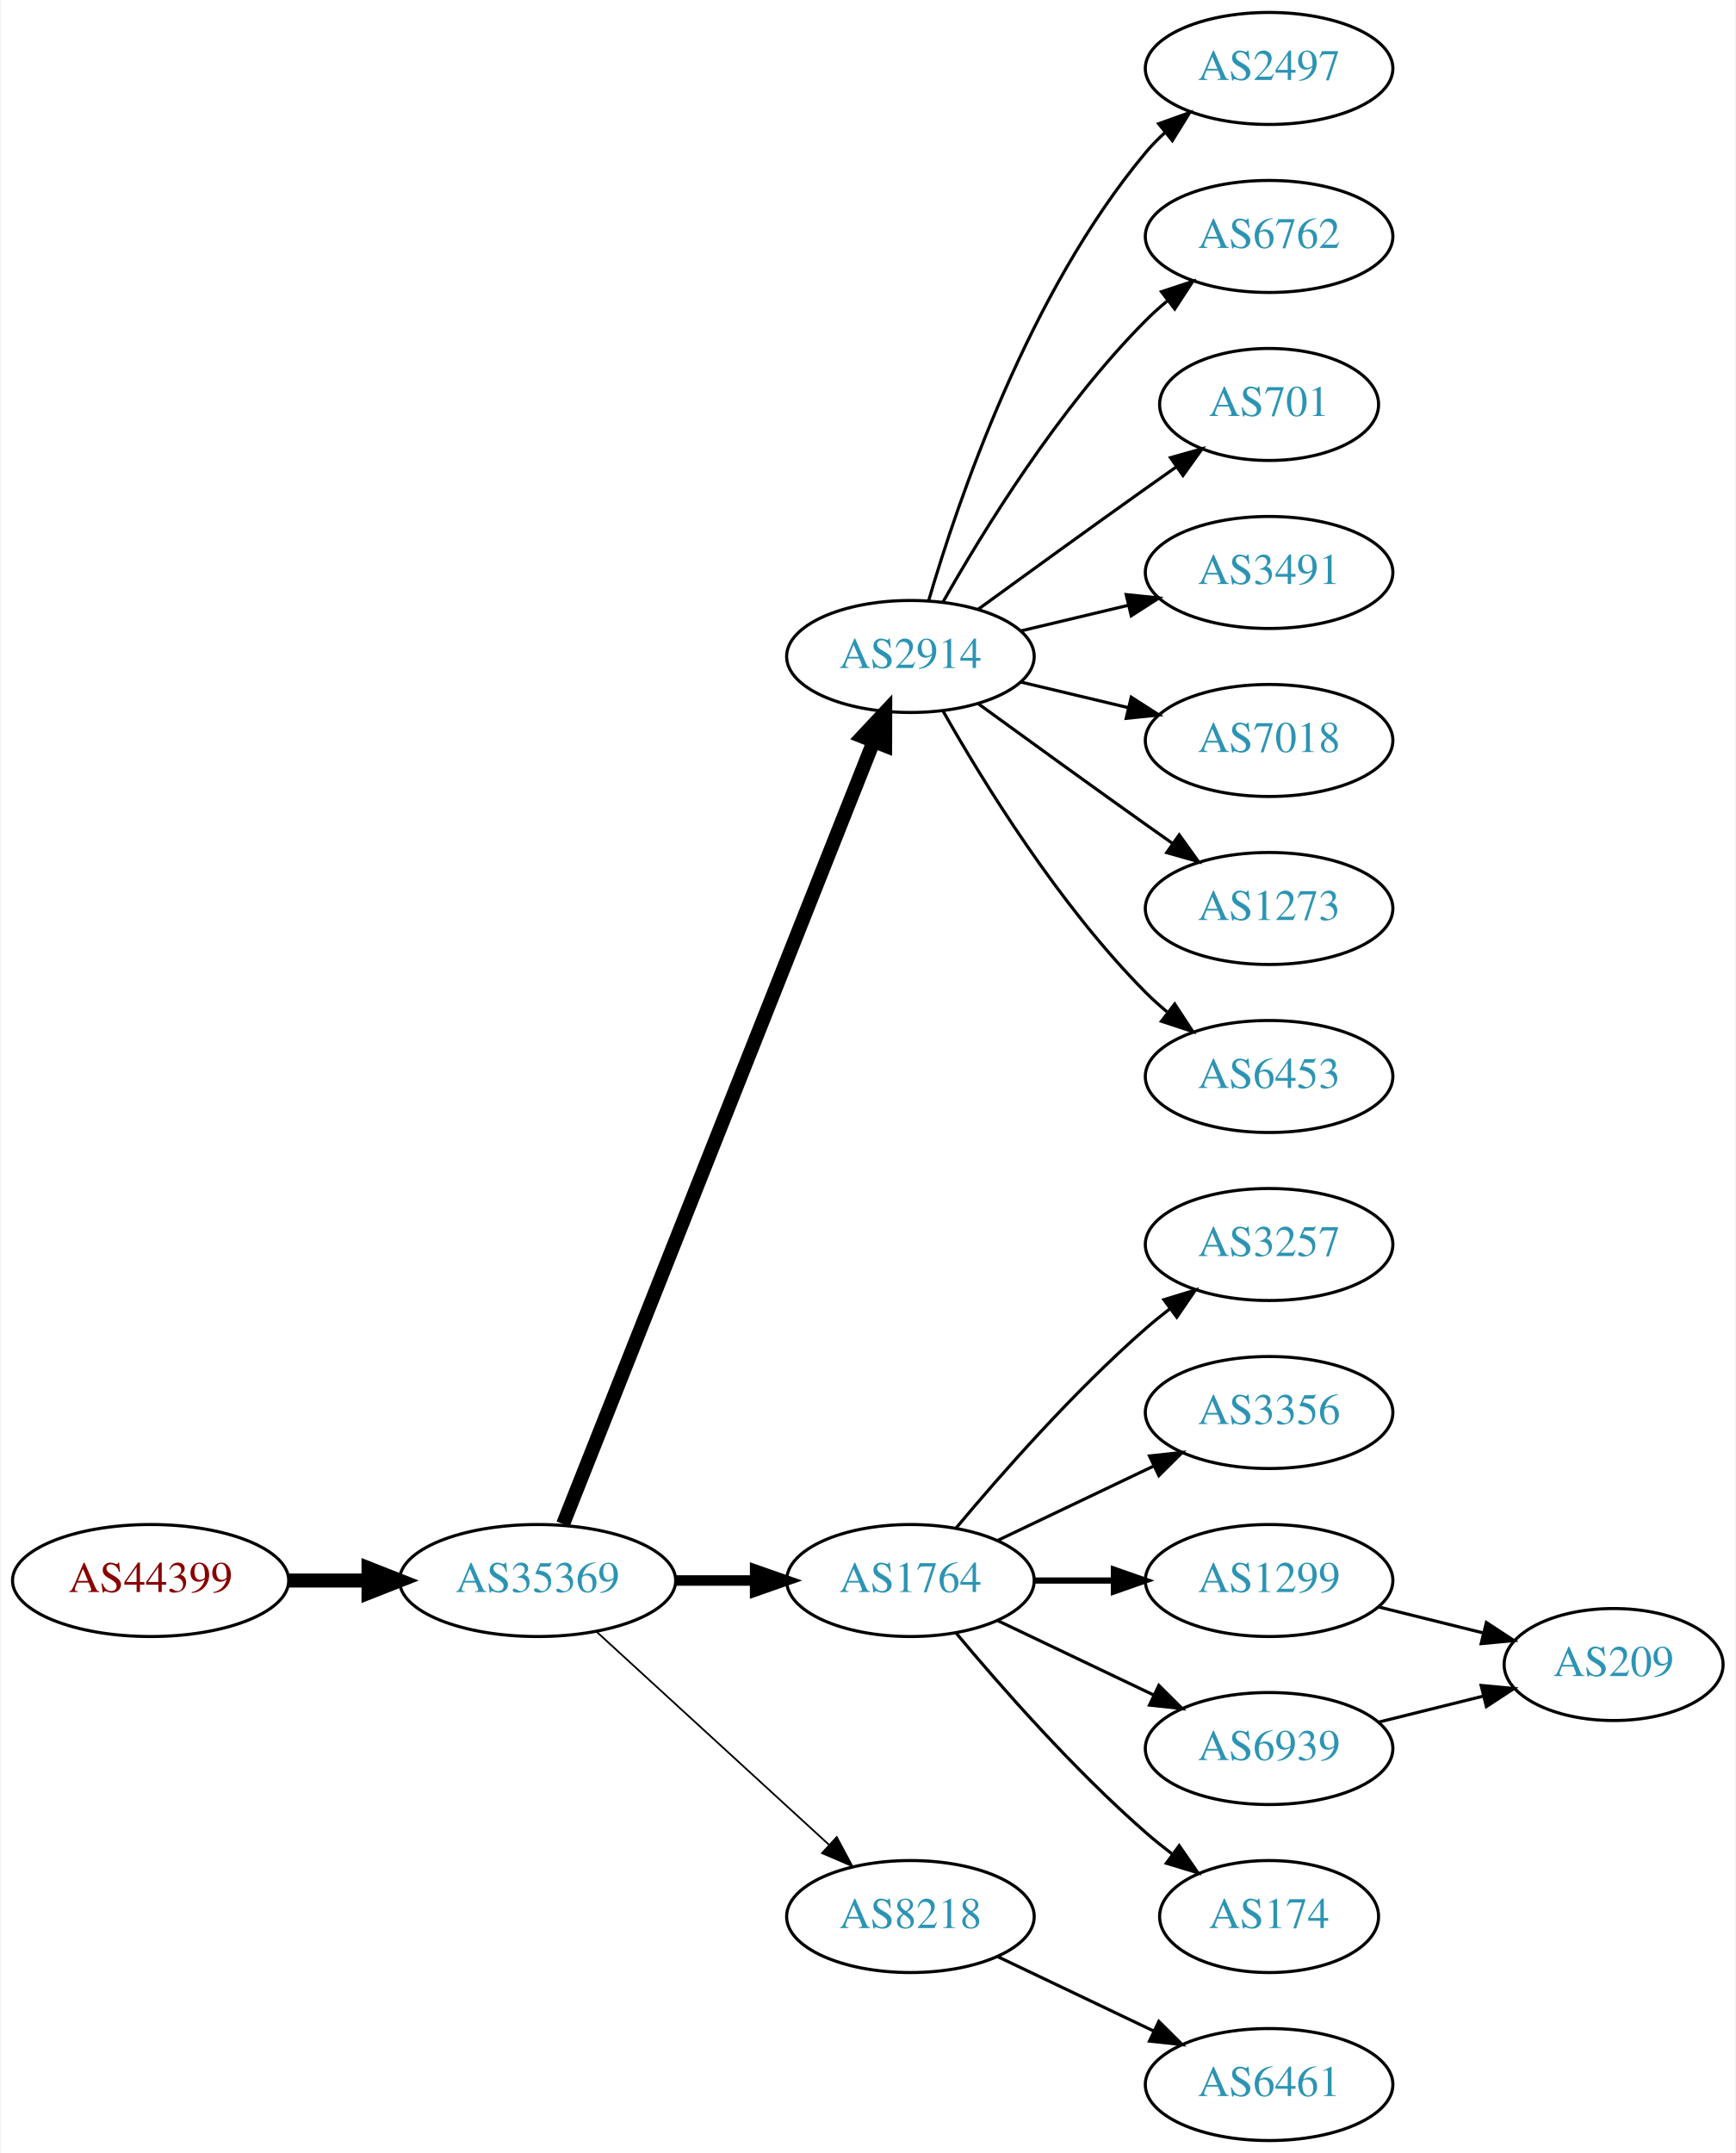
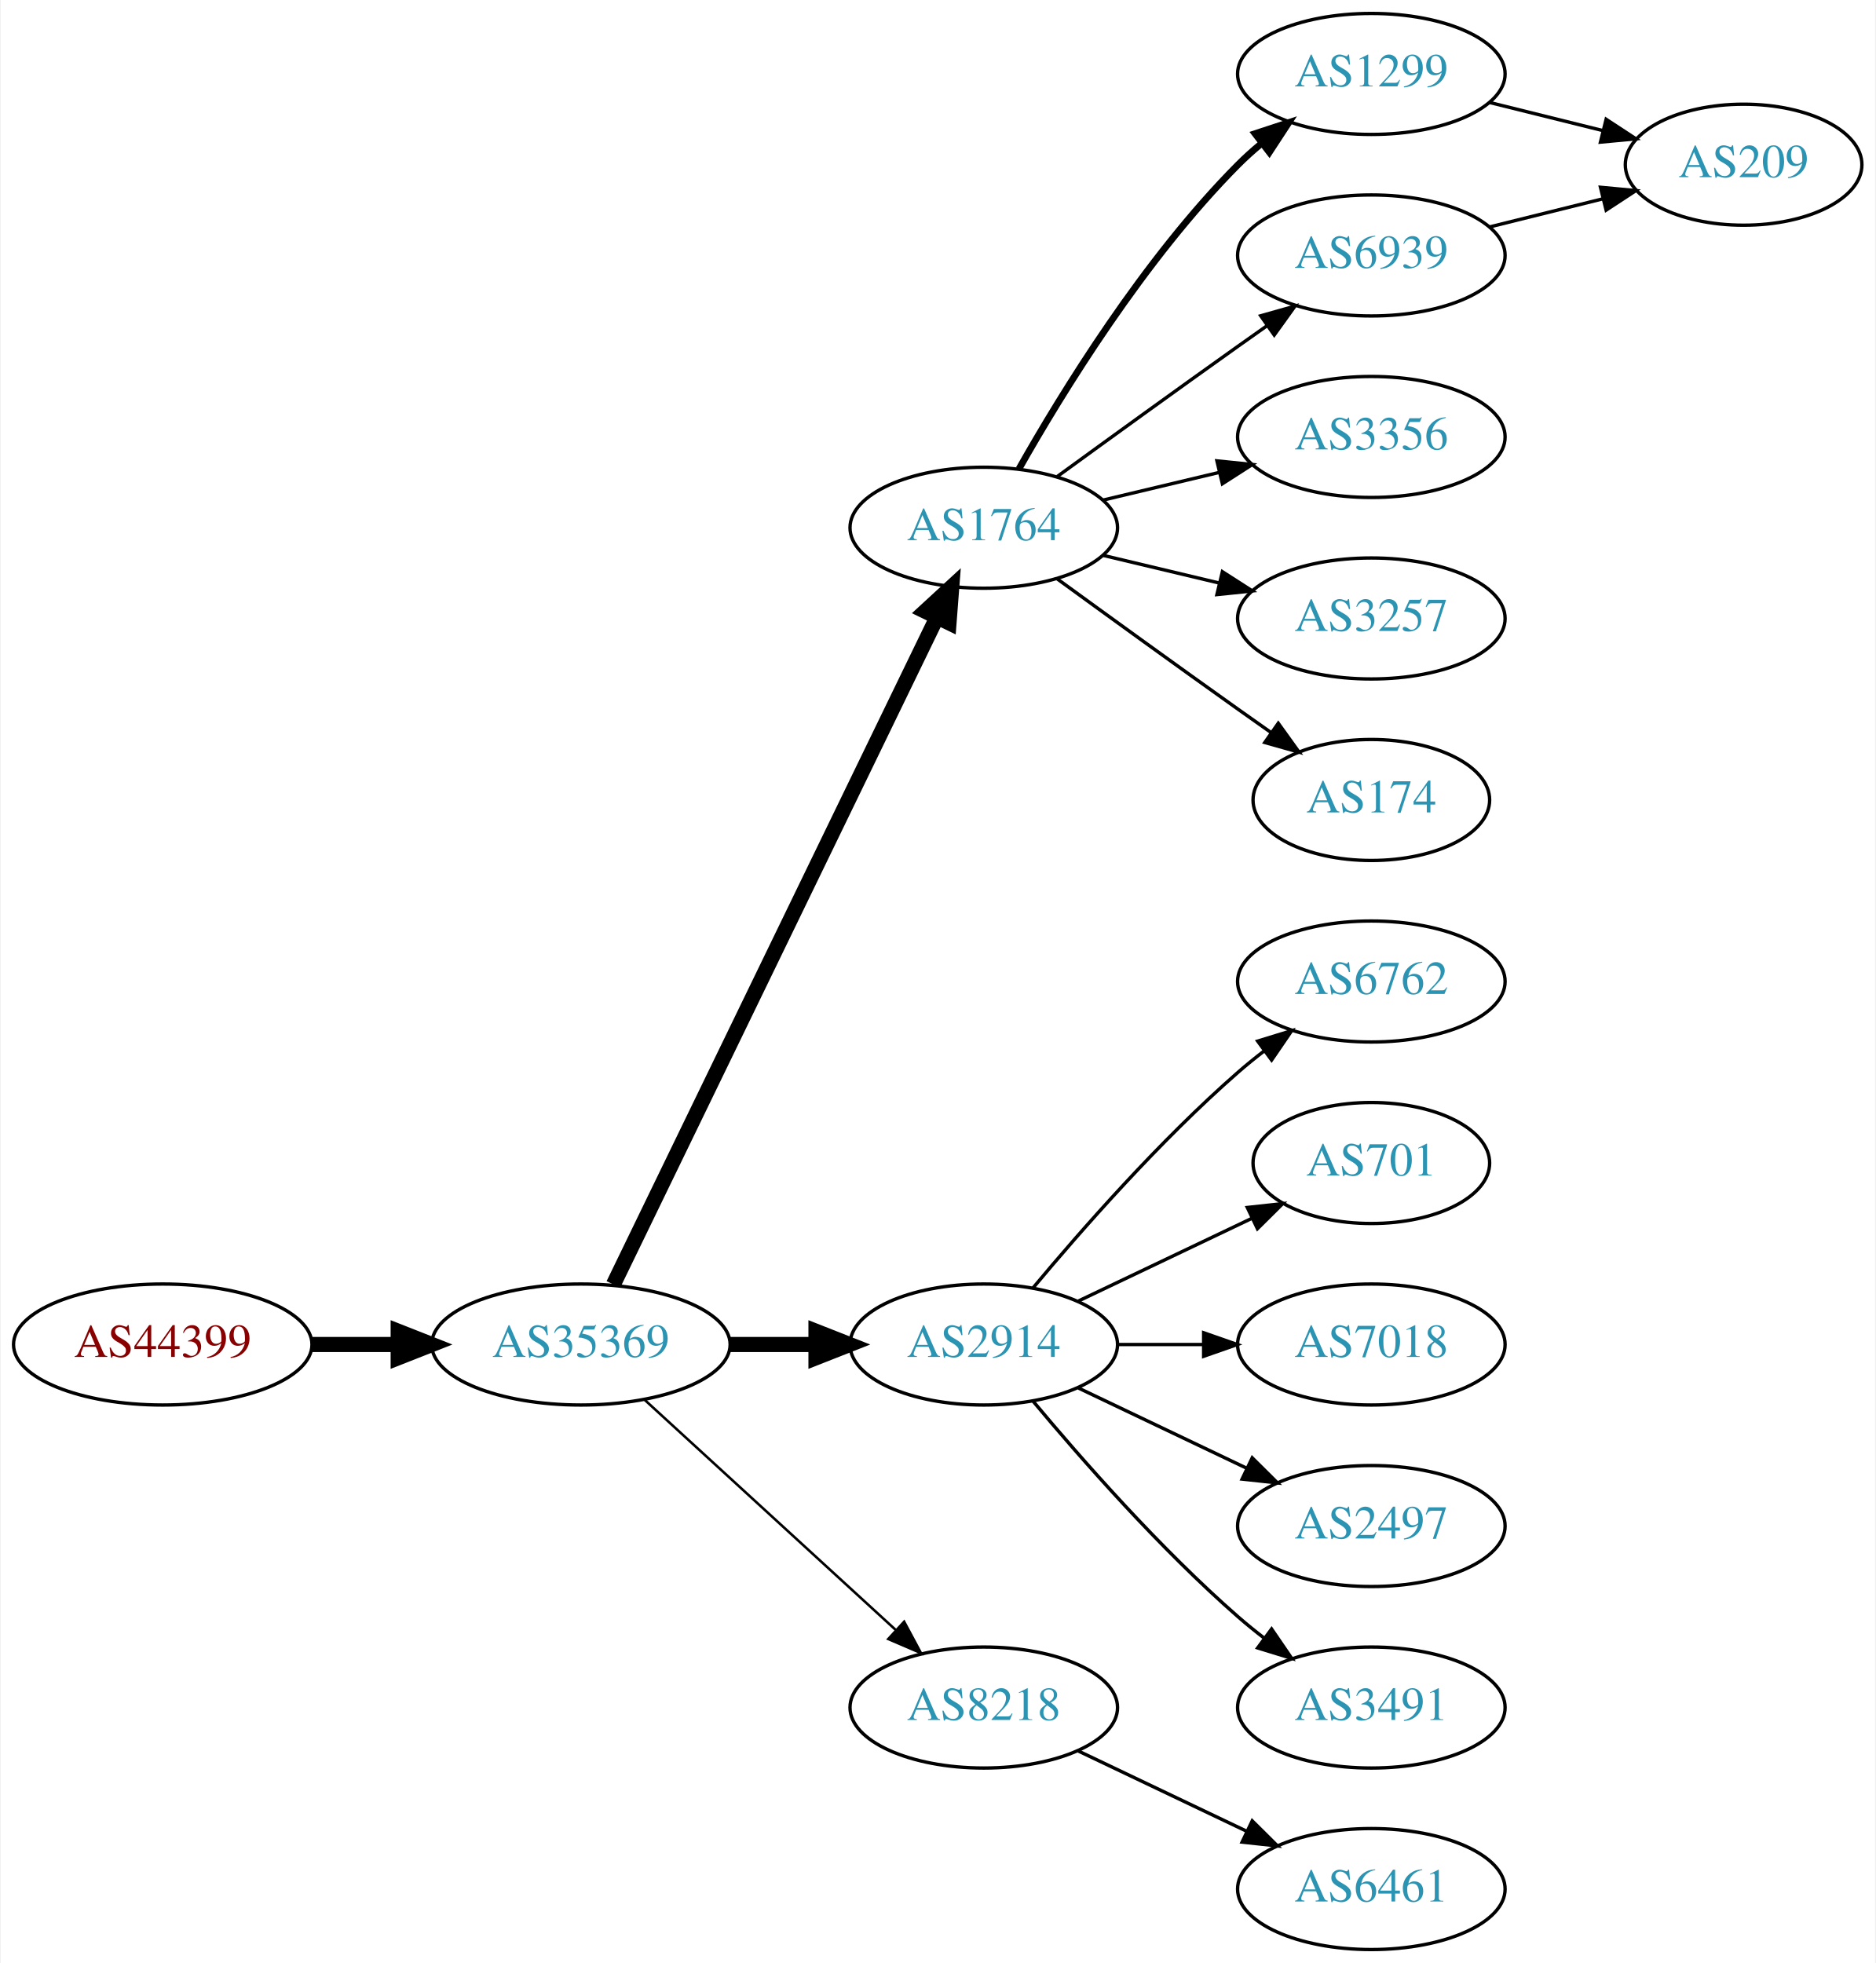
- <svg xmlns="http://www.w3.org/2000/svg" xmlns:xlink="http://www.w3.org/1999/xlink" width="558pt" height="692pt" viewBox="0.00 0.00 557.56 692.00">
-   <g id="graph0" class="graph" transform="scale(1 1) rotate(0) translate(4 688)">
-     <polygon fill="white" stroke="none" points="-4,4 -4,-688 553.564,-688 553.564,4 -4,4" />
+ <svg xmlns="http://www.w3.org/2000/svg" xmlns:xlink="http://www.w3.org/1999/xlink" width="558pt" height="584pt" viewBox="0.00 0.00 557.56 584.00">
+   <g id="graph0" class="graph" transform="scale(1 1) rotate(0) translate(4 580)">
+     <polygon fill="white" stroke="none" points="-4,4 -4,-580 553.564,-580 553.564,4 -4,4" />
    <g id="node1" class="node">
      <g id="a_node1">
        <a xlink:href="/asn/44399" xlink:title="AS44399 ~ FH OOe Studienbetriebs GmbH [AT]">
          <ellipse fill="#ffffff" stroke="black" cx="44.196" cy="-180" rx="44.393" ry="18" />
          <text text-anchor="middle" x="44.196" y="-176.3" font-family="Times,serif" font-size="14.00" fill="#880000">AS44399</text>
        </a>
      </g>
    </g>
    <g id="node2" class="node">
      <g id="a_node2">
        <a xlink:href="/asn/35369" xlink:title="AS35369 ~ LINZAG-TELEKOM-AS [AT]">
          <ellipse fill="#ffffff" stroke="black" cx="168.588" cy="-180" rx="44.393" ry="18" />
          <text text-anchor="middle" x="168.588" y="-176.3" font-family="Times,serif" font-size="14.00" fill="#2c94b3">AS35369</text>
        </a>
      </g>
    </g>
    <g id="edge1" class="edge">
      <path fill="none" stroke="black" stroke-width="4.5" d="M88.692,-180C96.898,-180 105.569,-180 114.041,-180" />
      <polygon fill="black" stroke="black" stroke-width="4.5" points="114.233,-183.938 124.233,-180 114.233,-176.063 114.233,-183.938" />
    </g>
    <g id="node3" class="node">
      <g id="a_node3">
-         <a xlink:href="/asn/2914" xlink:title="AS2914 ~ NTT America, Inc. [US]">
-           <ellipse fill="#ffffff" stroke="black" cx="288.431" cy="-477" rx="39.794" ry="18" />
-           <text text-anchor="middle" x="288.431" y="-473.3" font-family="Times,serif" font-size="14.00" fill="#2c94b3">AS2914</text>
+         <a xlink:href="/asn/1764" xlink:title="AS1764 ~ NEXTLAYER-AS [AT]">
+           <ellipse fill="#ffffff" stroke="black" cx="288.431" cy="-423" rx="39.794" ry="18" />
+           <text text-anchor="middle" x="288.431" y="-419.3" font-family="Times,serif" font-size="14.00" fill="#2c94b3">AS1764</text>
        </a>
      </g>
    </g>
    <g id="edge2" class="edge">
-       <path fill="none" stroke="black" stroke-width="4.5" d="M176.782,-198.132C196.717,-248.373 252.759,-389.615 276.54,-449.553" />
-       <polygon fill="black" stroke="black" stroke-width="4.5" points="272.983,-451.263 280.331,-459.106 280.303,-448.358 272.983,-451.263" />
+       <path fill="none" stroke="black" stroke-width="4.5" d="M178.253,-197.868C198.734,-240.101 250.221,-346.272 274.447,-396.227" />
+       <polygon fill="black" stroke="black" stroke-width="4.5" points="271.005,-398.154 278.912,-405.433 278.091,-394.717 271.005,-398.154" />
    </g>
    <g id="node4" class="node">
      <g id="a_node4">
-         <a xlink:href="/asn/1764" xlink:title="AS1764 ~ NEXTLAYER-AS [AT]">
+         <a xlink:href="/asn/2914" xlink:title="AS2914 ~ NTT America, Inc. [US]">
          <ellipse fill="#ffffff" stroke="black" cx="288.431" cy="-180" rx="39.794" ry="18" />
-           <text text-anchor="middle" x="288.431" y="-176.3" font-family="Times,serif" font-size="14.00" fill="#2c94b3">AS1764</text>
+           <text text-anchor="middle" x="288.431" y="-176.3" font-family="Times,serif" font-size="14.00" fill="#2c94b3">AS2914</text>
        </a>
      </g>
    </g>
    <g id="edge3" class="edge">
-       <path fill="none" stroke="black" stroke-width="3.375" d="M212.799,-180C221.112,-180 229.875,-180 238.357,-180" />
-       <polygon fill="black" stroke="black" stroke-width="3.375" points="238.516,-183.5 248.516,-180 238.516,-176.5 238.516,-183.5" />
+       <path fill="none" stroke="black" stroke-width="4.5" d="M212.799,-180C221.112,-180 229.875,-180 238.357,-180" />
+       <polygon fill="black" stroke="black" stroke-width="4.5" points="238.516,-183.938 248.516,-180 238.516,-176.063 238.516,-183.938" />
    </g>
    <g id="node5" class="node">
      <g id="a_node5">
        <a xlink:href="/asn/8218" xlink:title="AS8218 ~ legacy Neotelecoms [FR]">
          <ellipse fill="#ffffff" stroke="black" cx="288.431" cy="-72" rx="39.794" ry="18" />
          <text text-anchor="middle" x="288.431" y="-68.3" font-family="Times,serif" font-size="14.00" fill="#2c94b3">AS8218</text>
        </a>
      </g>
    </g>
    <g id="edge4" class="edge">
-       <path fill="none" stroke="black" stroke-width="0.562" d="M187.486,-163.597C207.414,-145.333 239.772,-115.678 262.249,-95.079" />
-       <polygon fill="black" stroke="black" stroke-width="0.562" points="264.743,-97.54 269.751,-88.203 260.014,-92.38 264.743,-97.54" />
+       <path fill="none" stroke="black" stroke-width="0.75" d="M187.486,-163.597C207.414,-145.333 239.772,-115.678 262.249,-95.079" />
+       <polygon fill="black" stroke="black" stroke-width="0.75" points="264.743,-97.54 269.751,-88.203 260.014,-92.38 264.743,-97.54" />
    </g>
    <g id="node6" class="node">
      <g id="a_node6">
-         <a xlink:href="/asn/2497" xlink:title="AS2497 ~ Internet Initiative Japan Inc. [JP]">
-           <ellipse fill="#ffffff" stroke="black" cx="403.724" cy="-666" rx="39.794" ry="18" />
-           <text text-anchor="middle" x="403.724" y="-662.3" font-family="Times,serif" font-size="14.00" fill="#2c94b3">AS2497</text>
+         <a xlink:href="/asn/1299" xlink:title="AS1299 ~ Telia Carrier [EU]">
+           <ellipse fill="#ffffff" stroke="black" cx="403.724" cy="-558" rx="39.794" ry="18" />
+           <text text-anchor="middle" x="403.724" y="-554.3" font-family="Times,serif" font-size="14.00" fill="#2c94b3">AS1299</text>
        </a>
      </g>
    </g>
    <g id="edge5" class="edge">
-       <path fill="none" stroke="black" d="M294.305,-495.002C303.619,-526.844 326.435,-593.981 364.077,-639 365.948,-641.237 368.046,-643.374 370.272,-645.396" />
-       <polygon fill="black" stroke="black" points="368.216,-648.234 378.191,-651.804 372.619,-642.793 368.216,-648.234" />
+       <path fill="none" stroke="black" stroke-width="2" d="M298.891,-440.49C311.672,-463.096 336.105,-502.886 364.077,-531 366.188,-533.121 368.484,-535.188 370.87,-537.171" />
+       <polygon fill="black" stroke="black" stroke-width="2" points="369.122,-540.242 379.185,-543.556 373.385,-534.69 369.122,-540.242" />
    </g>
    <g id="node7" class="node">
      <g id="a_node7">
-         <a xlink:href="/asn/6762" xlink:title="AS6762 ~ TELECOM ITALIA SPARKLE S.p.A. [IT]">
-           <ellipse fill="#ffffff" stroke="black" cx="403.724" cy="-612" rx="39.794" ry="18" />
-           <text text-anchor="middle" x="403.724" y="-608.3" font-family="Times,serif" font-size="14.00" fill="#2c94b3">AS6762</text>
+         <a xlink:href="/asn/6939" xlink:title="AS6939 ~ Hurricane Electric LLC [US]">
+           <ellipse fill="#ffffff" stroke="black" cx="403.724" cy="-504" rx="39.794" ry="18" />
+           <text text-anchor="middle" x="403.724" y="-500.3" font-family="Times,serif" font-size="14.00" fill="#2c94b3">AS6939</text>
        </a>
      </g>
    </g>
    <g id="edge6" class="edge">
-       <path fill="none" stroke="black" d="M298.891,-494.49C311.672,-517.096 336.105,-556.886 364.077,-585 366.188,-587.121 368.484,-589.188 370.87,-591.171" />
-       <polygon fill="black" stroke="black" points="369.122,-594.242 379.185,-597.556 373.385,-588.69 369.122,-594.242" />
+       <path fill="none" stroke="black" d="M310.279,-438.222C325.213,-449.091 345.827,-464.025 364.077,-477 366.898,-479.005 369.841,-481.085 372.789,-483.159" />
+       <polygon fill="black" stroke="black" points="370.816,-486.05 381.013,-488.926 374.835,-480.319 370.816,-486.05" />
    </g>
    <g id="node8" class="node">
      <g id="a_node8">
-         <a xlink:href="/asn/701" xlink:title="AS701 ~ UUNET [US]">
-           <ellipse fill="#ffffff" stroke="black" cx="403.724" cy="-558" rx="35.194" ry="18" />
-           <text text-anchor="middle" x="403.724" y="-554.3" font-family="Times,serif" font-size="14.00" fill="#2c94b3">AS701</text>
+         <a xlink:href="/asn/3356" xlink:title="AS3356 ~ Level 3 Parent, LLC [US]">
+           <ellipse fill="#ffffff" stroke="black" cx="403.724" cy="-450" rx="39.794" ry="18" />
+           <text text-anchor="middle" x="403.724" y="-446.3" font-family="Times,serif" font-size="14.00" fill="#2c94b3">AS3356</text>
        </a>
      </g>
    </g>
    <g id="edge7" class="edge">
-       <path fill="none" stroke="black" d="M310.279,-492.222C325.213,-503.091 345.827,-518.025 364.077,-531 367.288,-533.282 370.657,-535.661 374.011,-538.018" />
-       <polygon fill="black" stroke="black" points="372.023,-540.899 382.222,-543.77 376.039,-535.166 372.023,-540.899" />
+       <path fill="none" stroke="black" d="M324.038,-431.248C334.909,-433.838 347.064,-436.735 358.506,-439.462" />
+       <polygon fill="black" stroke="black" points="357.789,-442.889 368.328,-441.803 359.412,-436.08 357.789,-442.889" />
    </g>
    <g id="node9" class="node">
      <g id="a_node9">
-         <a xlink:href="/asn/3491" xlink:title="AS3491 ~ PCCW Global, Inc. [US]">
-           <ellipse fill="#ffffff" stroke="black" cx="403.724" cy="-504" rx="39.794" ry="18" />
-           <text text-anchor="middle" x="403.724" y="-500.3" font-family="Times,serif" font-size="14.00" fill="#2c94b3">AS3491</text>
+         <a xlink:href="/asn/3257" xlink:title="AS3257 ~ GTT [DE]">
+           <ellipse fill="#ffffff" stroke="black" cx="403.724" cy="-396" rx="39.794" ry="18" />
+           <text text-anchor="middle" x="403.724" y="-392.3" font-family="Times,serif" font-size="14.00" fill="#2c94b3">AS3257</text>
        </a>
      </g>
    </g>
    <g id="edge8" class="edge">
-       <path fill="none" stroke="black" d="M324.038,-485.248C334.909,-487.838 347.064,-490.735 358.506,-493.462" />
-       <polygon fill="black" stroke="black" points="357.789,-496.889 368.328,-495.803 359.412,-490.08 357.789,-496.889" />
+       <path fill="none" stroke="black" d="M324.038,-414.752C334.909,-412.162 347.064,-409.265 358.506,-406.538" />
+       <polygon fill="black" stroke="black" points="359.412,-409.92 368.328,-404.197 357.789,-403.111 359.412,-409.92" />
    </g>
    <g id="node10" class="node">
      <g id="a_node10">
-         <a xlink:href="/asn/7018" xlink:title="AS7018 ~ AT&amp;T Services, Inc. [US]">
-           <ellipse fill="#ffffff" stroke="black" cx="403.724" cy="-450" rx="39.794" ry="18" />
-           <text text-anchor="middle" x="403.724" y="-446.3" font-family="Times,serif" font-size="14.00" fill="#2c94b3">AS7018</text>
+         <a xlink:href="/asn/174" xlink:title="AS174 ~ Cogent Communications [US]">
+           <ellipse fill="#ffffff" stroke="black" cx="403.724" cy="-342" rx="35.194" ry="18" />
+           <text text-anchor="middle" x="403.724" y="-338.3" font-family="Times,serif" font-size="14.00" fill="#2c94b3">AS174</text>
        </a>
      </g>
    </g>
    <g id="edge9" class="edge">
-       <path fill="none" stroke="black" d="M324.038,-468.752C334.909,-466.162 347.064,-463.265 358.506,-460.538" />
-       <polygon fill="black" stroke="black" points="359.412,-463.92 368.328,-458.197 357.789,-457.111 359.412,-463.92" />
+       <path fill="none" stroke="black" d="M310.279,-407.778C325.213,-396.909 345.827,-381.975 364.077,-369 367.288,-366.718 370.657,-364.339 374.011,-361.982" />
+       <polygon fill="black" stroke="black" points="376.039,-364.834 382.222,-356.23 372.023,-359.101 376.039,-364.834" />
    </g>
    <g id="node11" class="node">
      <g id="a_node11">
-         <a xlink:href="/asn/1273" xlink:title="AS1273 ~ Vodafone Group PLC [EU]">
-           <ellipse fill="#ffffff" stroke="black" cx="403.724" cy="-396" rx="39.794" ry="18" />
-           <text text-anchor="middle" x="403.724" y="-392.3" font-family="Times,serif" font-size="14.00" fill="#2c94b3">AS1273</text>
+         <a xlink:href="/asn/6762" xlink:title="AS6762 ~ TELECOM ITALIA SPARKLE S.p.A. [IT]">
+           <ellipse fill="#ffffff" stroke="black" cx="403.724" cy="-288" rx="39.794" ry="18" />
+           <text text-anchor="middle" x="403.724" y="-284.3" font-family="Times,serif" font-size="14.00" fill="#2c94b3">AS6762</text>
        </a>
      </g>
    </g>
    <g id="edge10" class="edge">
-       <path fill="none" stroke="black" d="M310.279,-461.778C325.213,-450.909 345.827,-435.975 364.077,-423 366.898,-420.995 369.841,-418.915 372.789,-416.841" />
-       <polygon fill="black" stroke="black" points="374.835,-419.681 381.013,-411.074 370.816,-413.95 374.835,-419.681" />
+       <path fill="none" stroke="black" d="M303.061,-196.817C317.343,-213.929 340.89,-240.745 364.077,-261 366.543,-263.154 369.182,-265.294 371.879,-267.372" />
+       <polygon fill="black" stroke="black" points="369.904,-270.264 380.033,-273.37 374.052,-264.625 369.904,-270.264" />
    </g>
    <g id="node12" class="node">
      <g id="a_node12">
-         <a xlink:href="/asn/6453" xlink:title="AS6453 ~ TATA COMMUNICATIONS (AMERICA) INC [US]">
-           <ellipse fill="#ffffff" stroke="black" cx="403.724" cy="-342" rx="39.794" ry="18" />
-           <text text-anchor="middle" x="403.724" y="-338.3" font-family="Times,serif" font-size="14.00" fill="#2c94b3">AS6453</text>
+         <a xlink:href="/asn/701" xlink:title="AS701 ~ UUNET [US]">
+           <ellipse fill="#ffffff" stroke="black" cx="403.724" cy="-234" rx="35.194" ry="18" />
+           <text text-anchor="middle" x="403.724" y="-230.3" font-family="Times,serif" font-size="14.00" fill="#2c94b3">AS701</text>
        </a>
      </g>
    </g>
    <g id="edge11" class="edge">
-       <path fill="none" stroke="black" d="M298.891,-459.51C311.672,-436.904 336.105,-397.114 364.077,-369 366.188,-366.879 368.484,-364.812 370.87,-362.829" />
-       <polygon fill="black" stroke="black" points="373.385,-365.31 379.185,-356.444 369.122,-359.758 373.385,-365.31" />
+       <path fill="none" stroke="black" d="M316.567,-192.934C331.999,-200.29 351.485,-209.577 368.02,-217.459" />
+       <polygon fill="black" stroke="black" points="366.828,-220.768 377.361,-221.911 369.84,-214.449 366.828,-220.768" />
    </g>
    <g id="node13" class="node">
      <g id="a_node13">
-         <a xlink:href="/asn/3257" xlink:title="AS3257 ~ GTT [DE]">
-           <ellipse fill="#ffffff" stroke="black" cx="403.724" cy="-288" rx="39.794" ry="18" />
-           <text text-anchor="middle" x="403.724" y="-284.3" font-family="Times,serif" font-size="14.00" fill="#2c94b3">AS3257</text>
+         <a xlink:href="/asn/7018" xlink:title="AS7018 ~ AT&amp;T Services, Inc. [US]">
+           <ellipse fill="#ffffff" stroke="black" cx="403.724" cy="-180" rx="39.794" ry="18" />
+           <text text-anchor="middle" x="403.724" y="-176.3" font-family="Times,serif" font-size="14.00" fill="#2c94b3">AS7018</text>
        </a>
      </g>
    </g>
    <g id="edge12" class="edge">
-       <path fill="none" stroke="black" d="M303.061,-196.817C317.343,-213.929 340.89,-240.745 364.077,-261 366.543,-263.154 369.182,-265.294 371.879,-267.372" />
-       <polygon fill="black" stroke="black" points="369.904,-270.264 380.033,-273.37 374.052,-264.625 369.904,-270.264" />
+       <path fill="none" stroke="black" d="M328.103,-180C336.306,-180 345.07,-180 353.602,-180" />
+       <polygon fill="black" stroke="black" points="353.841,-183.5 363.841,-180 353.841,-176.5 353.841,-183.5" />
    </g>
    <g id="node14" class="node">
      <g id="a_node14">
-         <a xlink:href="/asn/3356" xlink:title="AS3356 ~ Level 3 Parent, LLC [US]">
-           <ellipse fill="#ffffff" stroke="black" cx="403.724" cy="-234" rx="39.794" ry="18" />
-           <text text-anchor="middle" x="403.724" y="-230.3" font-family="Times,serif" font-size="14.00" fill="#2c94b3">AS3356</text>
+         <a xlink:href="/asn/2497" xlink:title="AS2497 ~ Internet Initiative Japan Inc. [JP]">
+           <ellipse fill="#ffffff" stroke="black" cx="403.724" cy="-126" rx="39.794" ry="18" />
+           <text text-anchor="middle" x="403.724" y="-122.3" font-family="Times,serif" font-size="14.00" fill="#2c94b3">AS2497</text>
        </a>
      </g>
    </g>
    <g id="edge13" class="edge">
-       <path fill="none" stroke="black" d="M316.567,-192.934C331.561,-200.081 350.382,-209.052 366.605,-216.785" />
-       <polygon fill="black" stroke="black" points="365.276,-220.028 375.809,-221.171 368.288,-213.709 365.276,-220.028" />
+       <path fill="none" stroke="black" d="M316.567,-167.066C331.561,-159.919 350.382,-150.948 366.605,-143.215" />
+       <polygon fill="black" stroke="black" points="368.288,-146.291 375.809,-138.829 365.276,-139.972 368.288,-146.291" />
    </g>
    <g id="node15" class="node">
      <g id="a_node15">
-         <a xlink:href="/asn/1299" xlink:title="AS1299 ~ Telia Carrier [EU]">
-           <ellipse fill="#ffffff" stroke="black" cx="403.724" cy="-180" rx="39.794" ry="18" />
-           <text text-anchor="middle" x="403.724" y="-176.3" font-family="Times,serif" font-size="14.00" fill="#2c94b3">AS1299</text>
+         <a xlink:href="/asn/3491" xlink:title="AS3491 ~ PCCW Global, Inc. [US]">
+           <ellipse fill="#ffffff" stroke="black" cx="403.724" cy="-72" rx="39.794" ry="18" />
+           <text text-anchor="middle" x="403.724" y="-68.3" font-family="Times,serif" font-size="14.00" fill="#2c94b3">AS3491</text>
        </a>
      </g>
    </g>
    <g id="edge14" class="edge">
-       <path fill="none" stroke="black" stroke-width="2" d="M328.103,-180C336.306,-180 345.07,-180 353.602,-180" />
-       <polygon fill="black" stroke="black" stroke-width="2" points="353.841,-183.5 363.841,-180 353.841,-176.5 353.841,-183.5" />
-     </g>
-     <g id="node16" class="node">
-       <g id="a_node16">
-         <a xlink:href="/asn/6939" xlink:title="AS6939 ~ Hurricane Electric LLC [US]">
-           <ellipse fill="#ffffff" stroke="black" cx="403.724" cy="-126" rx="39.794" ry="18" />
-           <text text-anchor="middle" x="403.724" y="-122.3" font-family="Times,serif" font-size="14.00" fill="#2c94b3">AS6939</text>
-         </a>
-       </g>
-     </g>
-     <g id="edge15" class="edge">
-       <path fill="none" stroke="black" d="M316.567,-167.066C331.561,-159.919 350.382,-150.948 366.605,-143.215" />
-       <polygon fill="black" stroke="black" points="368.288,-146.291 375.809,-138.829 365.276,-139.972 368.288,-146.291" />
+       <path fill="none" stroke="black" d="M303.061,-163.183C317.343,-146.071 340.89,-119.255 364.077,-99 366.543,-96.846 369.182,-94.706 371.879,-92.628" />
+       <polygon fill="black" stroke="black" points="374.052,-95.375 380.033,-86.63 369.904,-89.736 374.052,-95.375" />
    </g>
    <g id="node17" class="node">
      <g id="a_node17">
-         <a xlink:href="/asn/174" xlink:title="AS174 ~ Cogent Communications [US]">
-           <ellipse fill="#ffffff" stroke="black" cx="403.724" cy="-72" rx="35.194" ry="18" />
-           <text text-anchor="middle" x="403.724" y="-68.3" font-family="Times,serif" font-size="14.00" fill="#2c94b3">AS174</text>
-         </a>
-       </g>
-     </g>
-     <g id="edge16" class="edge">
-       <path fill="none" stroke="black" d="M303.061,-163.183C317.343,-146.071 340.89,-119.255 364.077,-99 366.747,-96.668 369.62,-94.352 372.55,-92.114" />
-       <polygon fill="black" stroke="black" points="374.828,-94.784 380.841,-86.061 370.701,-89.13 374.828,-94.784" />
-     </g>
-     <g id="node18" class="node">
-       <g id="a_node18">
        <a xlink:href="/asn/6461" xlink:title="AS6461 ~ Zayo Bandwidth [US]">
          <ellipse fill="#ffffff" stroke="black" cx="403.724" cy="-18" rx="39.794" ry="18" />
          <text text-anchor="middle" x="403.724" y="-14.3" font-family="Times,serif" font-size="14.00" fill="#2c94b3">AS6461</text>
        </a>
      </g>
    </g>
    <g id="edge17" class="edge">
      <path fill="none" stroke="black" d="M316.567,-59.066C331.561,-51.919 350.382,-42.948 366.605,-35.215" />
      <polygon fill="black" stroke="black" points="368.288,-38.291 375.809,-30.829 365.276,-31.972 368.288,-38.291" />
    </g>
-     <g id="node19" class="node">
-       <g id="a_node19">
+     <g id="node16" class="node">
+       <g id="a_node16">
        <a xlink:href="/asn/209" xlink:title="AS209 ~ CenturyLink Communications, LLC [US]">
-           <ellipse fill="#ffffff" stroke="black" cx="514.467" cy="-153" rx="35.194" ry="18" />
-           <text text-anchor="middle" x="514.467" y="-149.3" font-family="Times,serif" font-size="14.00" fill="#2c94b3">AS209</text>
-         </a>
-       </g>
-     </g>
-     <g id="edge19" class="edge">
-       <path fill="none" stroke="black" d="M438.832,-171.531C449.515,-168.879 461.415,-165.924 472.518,-163.167" />
-       <polygon fill="black" stroke="black" points="473.571,-166.512 482.433,-160.705 471.884,-159.718 473.571,-166.512" />
-     </g>
-     <g id="edge18" class="edge">
-       <path fill="none" stroke="black" d="M438.832,-134.469C449.515,-137.121 461.415,-140.076 472.518,-142.833" />
-       <polygon fill="black" stroke="black" points="471.884,-146.282 482.433,-145.295 473.571,-139.488 471.884,-146.282" />
+           <ellipse fill="#ffffff" stroke="black" cx="514.467" cy="-531" rx="35.194" ry="18" />
+           <text text-anchor="middle" x="514.467" y="-527.3" font-family="Times,serif" font-size="14.00" fill="#2c94b3">AS209</text>
+         </a>
+       </g>
+     </g>
+     <g id="edge15" class="edge">
+       <path fill="none" stroke="black" d="M438.832,-549.531C449.515,-546.879 461.415,-543.924 472.518,-541.167" />
+       <polygon fill="black" stroke="black" points="473.571,-544.512 482.433,-538.705 471.884,-537.718 473.571,-544.512" />
+     </g>
+     <g id="edge16" class="edge">
+       <path fill="none" stroke="black" d="M438.832,-512.469C449.515,-515.121 461.415,-518.076 472.518,-520.833" />
+       <polygon fill="black" stroke="black" points="471.884,-524.282 482.433,-523.295 473.571,-517.488 471.884,-524.282" />
    </g>
  </g>
</svg>
